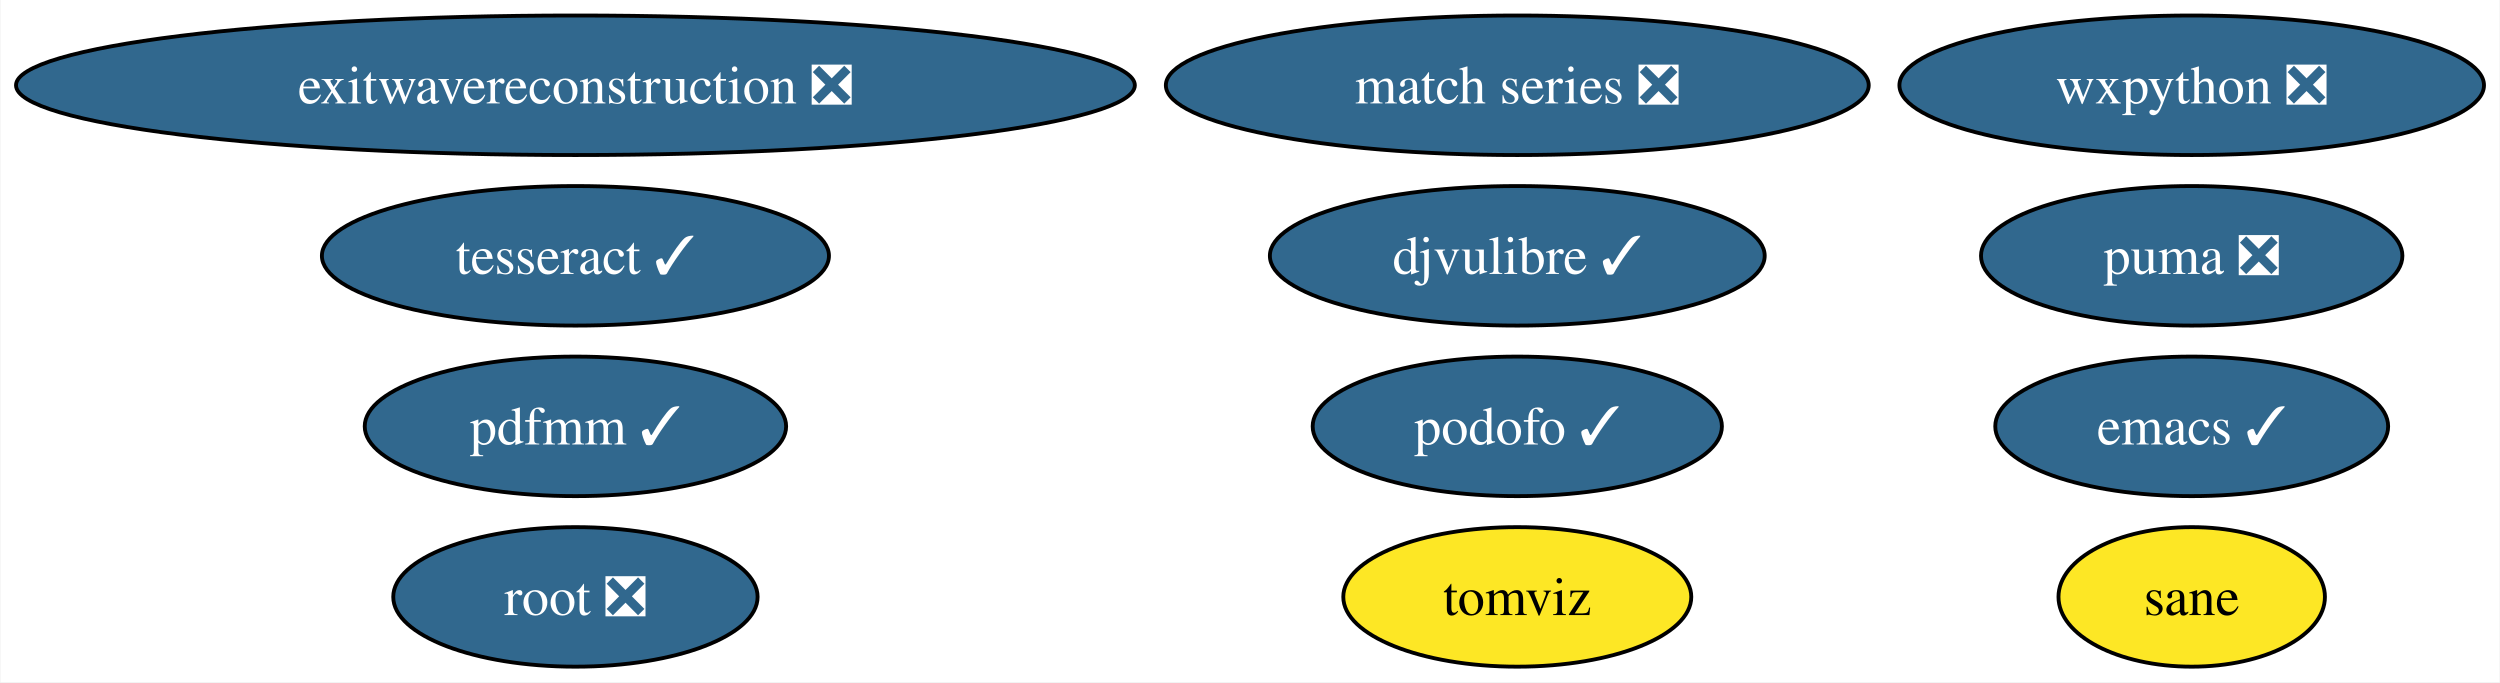
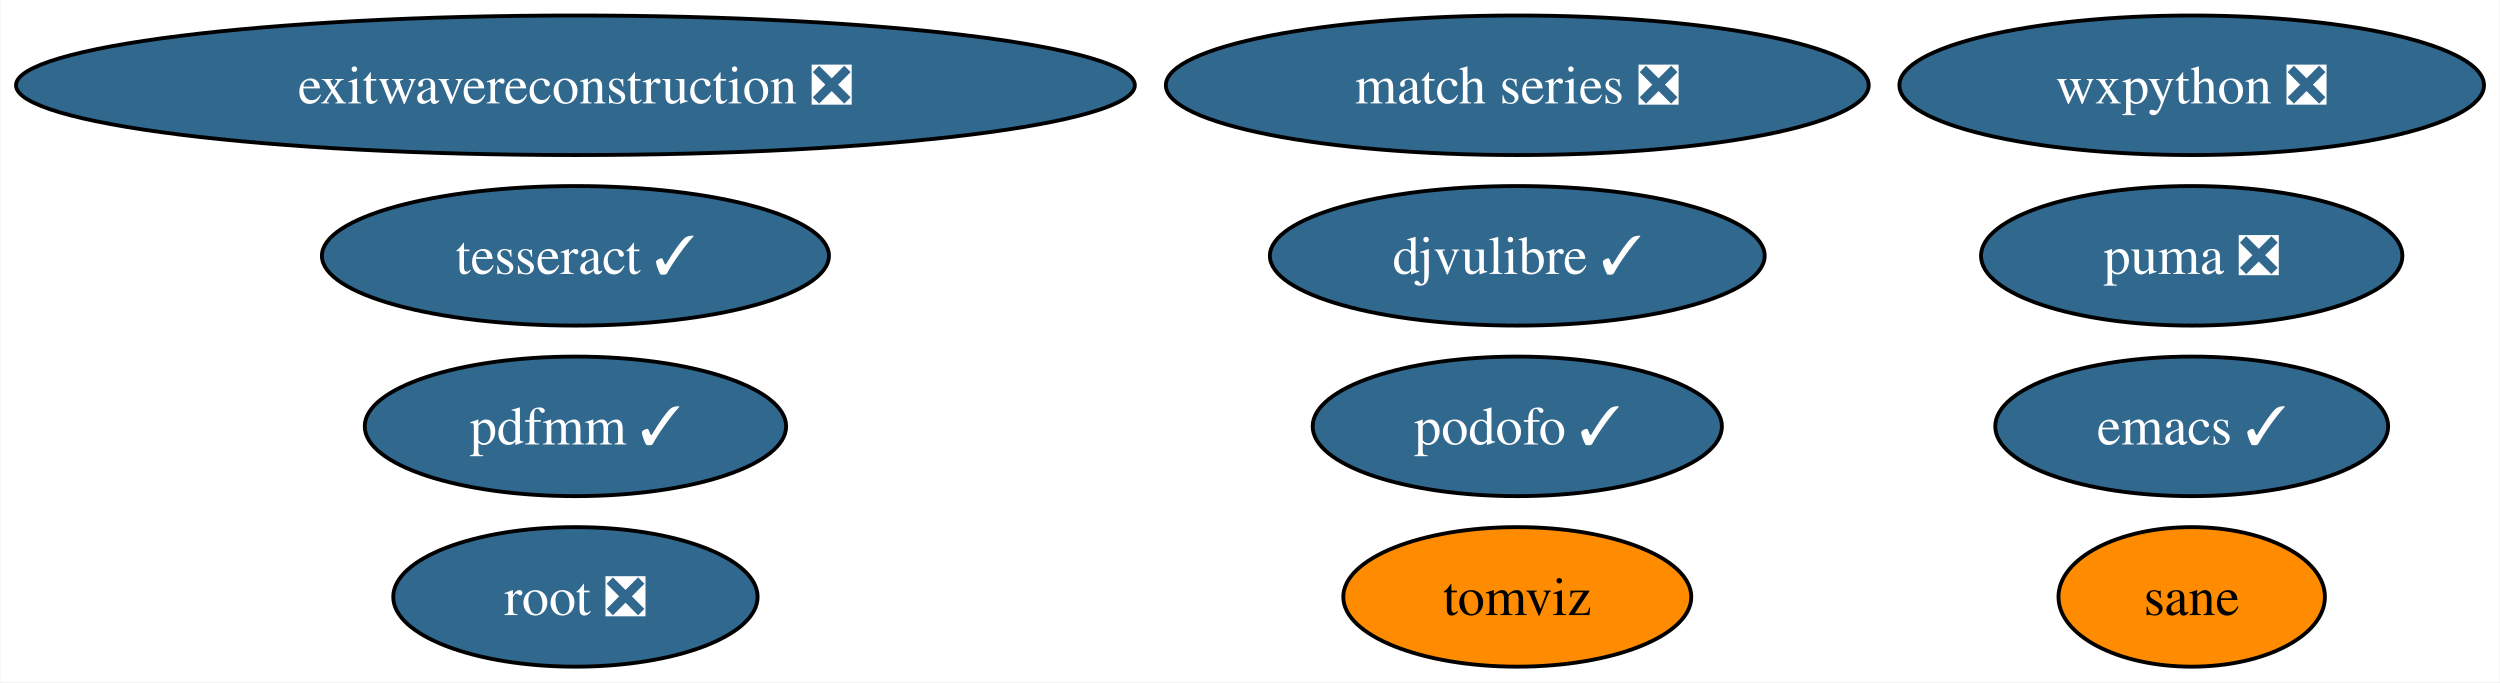
<svg xmlns="http://www.w3.org/2000/svg" xmlns:xlink="http://www.w3.org/1999/xlink" width="645pt" height="176pt" viewBox="0.00 0.00 644.74 176.00">
  <g id="graph0" class="graph" transform="scale(1 1) rotate(0) translate(4 172)">
    <polygon fill="white" stroke="none" points="-4,4 -4,-172 640.74,-172 640.74,4 -4,4" />
    <g id="node1" class="node">
      <g id="a_node1">
        <a xlink:href="https://github.com/conda-forge/emacs-feedstock/pull/77" xlink:title="emacs ✓">
          <ellipse fill="#31688e" stroke="black" cx="561.33" cy="-62" rx="50.68" ry="18" />
          <text text-anchor="middle" x="561.33" y="-57.33" font-family="Times,serif" font-size="14.00" fill="white">emacs ✓</text>
        </a>
      </g>
    </g>
    <g id="node2" class="node">
      <g id="a_node2">
        <a xlink:href="https://github.com/conda-forge/wxpython-feedstock/pull/106" xlink:title="wxpython ❎">
          <ellipse fill="#31688e" stroke="black" cx="561.33" cy="-150" rx="75.41" ry="18" />
          <text text-anchor="middle" x="561.33" y="-145.32" font-family="Times,serif" font-size="14.00" fill="white">wxpython ❎</text>
        </a>
      </g>
    </g>
    <g id="node3" class="node">
      <g id="a_node3">
        <a xlink:href="https://github.com/conda-forge/tesseract-feedstock/pull/54" xlink:title="tesseract ✓">
          <ellipse fill="#31688e" stroke="black" cx="144.33" cy="-106" rx="65.41" ry="18" />
          <text text-anchor="middle" x="144.33" y="-101.33" font-family="Times,serif" font-size="14.00" fill="white">tesseract ✓</text>
        </a>
      </g>
    </g>
    <g id="node4" class="node">
      <g id="a_node4">
        <a xlink:href="https://github.com/conda-forge/root-feedstock/pull/215" xlink:title="root ❎">
          <ellipse fill="#31688e" stroke="black" cx="144.33" cy="-18" rx="47" ry="18" />
          <text text-anchor="middle" x="144.33" y="-13.32" font-family="Times,serif" font-size="14.00" fill="white">root ❎</text>
        </a>
      </g>
    </g>
    <g id="node5" class="node">
      <g id="a_node5">
        <a xlink:href="https://github.com/conda-forge/match-series-feedstock/pull/20" xlink:title="match series ❎">
          <ellipse fill="#31688e" stroke="black" cx="387.33" cy="-150" rx="90.67" ry="18" />
          <text text-anchor="middle" x="387.33" y="-145.32" font-family="Times,serif" font-size="14.00" fill="white">match series ❎</text>
        </a>
      </g>
    </g>
    <g id="node6" class="node">
      <g id="a_node6">
        <a xlink:href="https://github.com/conda-forge/exitwavereconstruction-feedstock/pull/5" xlink:title="exitwavereconstruction ❎">
          <ellipse fill="#31688e" stroke="black" cx="144.33" cy="-150" rx="144.33" ry="18" />
          <text text-anchor="middle" x="144.33" y="-145.32" font-family="Times,serif" font-size="14.00" fill="white">exitwavereconstruction ❎</text>
        </a>
      </g>
    </g>
    <g id="node7" class="node">
      <g id="a_node7">
        <a xlink:href="https://github.com/conda-forge/tomviz-feedstock" xlink:title="tomviz">
-           <ellipse fill="#fde725" stroke="black" cx="387.33" cy="-18" rx="44.89" ry="18" />
+           <ellipse fill="#ff8c00" stroke="black" cx="387.33" cy="-18" rx="44.89" ry="18" />
          <text text-anchor="middle" x="387.33" y="-13.32" font-family="Times,serif" font-size="14.00">tomviz</text>
        </a>
      </g>
    </g>
    <g id="node8" class="node">
      <g id="a_node8">
        <a xlink:href="https://github.com/conda-forge/puma-feedstock/pull/23" xlink:title="puma ❎">
          <ellipse fill="#31688e" stroke="black" cx="561.33" cy="-106" rx="54.36" ry="18" />
          <text text-anchor="middle" x="561.33" y="-101.33" font-family="Times,serif" font-size="14.00" fill="white">puma ❎</text>
        </a>
      </g>
    </g>
    <g id="node9" class="node">
      <g id="a_node9">
        <a xlink:href="https://github.com/conda-forge/podofo-feedstock/pull/5" xlink:title="podofo ✓">
          <ellipse fill="#31688e" stroke="black" cx="387.33" cy="-62" rx="52.79" ry="18" />
          <text text-anchor="middle" x="387.33" y="-57.33" font-family="Times,serif" font-size="14.00" fill="white">podofo ✓</text>
        </a>
      </g>
    </g>
    <g id="node10" class="node">
      <g id="a_node10">
        <a xlink:href="https://github.com/conda-forge/sane-feedstock" xlink:title="sane">
-           <ellipse fill="#fde725" stroke="black" cx="561.33" cy="-18" rx="34.37" ry="18" />
+           <ellipse fill="#ff8c00" stroke="black" cx="561.33" cy="-18" rx="34.37" ry="18" />
          <text text-anchor="middle" x="561.33" y="-13.32" font-family="Times,serif" font-size="14.00">sane</text>
        </a>
      </g>
    </g>
    <g id="node11" class="node">
      <g id="a_node11">
        <a xlink:href="https://github.com/conda-forge/djvulibre-feedstock/pull/3" xlink:title="djvulibre ✓">
          <ellipse fill="#31688e" stroke="black" cx="387.33" cy="-106" rx="63.83" ry="18" />
          <text text-anchor="middle" x="387.33" y="-101.33" font-family="Times,serif" font-size="14.00" fill="white">djvulibre ✓</text>
        </a>
      </g>
    </g>
    <g id="node12" class="node">
      <g id="a_node12">
        <a xlink:href="https://github.com/conda-forge/pdfmm-feedstock/pull/6" xlink:title="pdfmm ✓">
          <ellipse fill="#31688e" stroke="black" cx="144.33" cy="-62" rx="54.36" ry="18" />
          <text text-anchor="middle" x="144.33" y="-57.33" font-family="Times,serif" font-size="14.00" fill="white">pdfmm ✓</text>
        </a>
      </g>
    </g>
  </g>
</svg>
